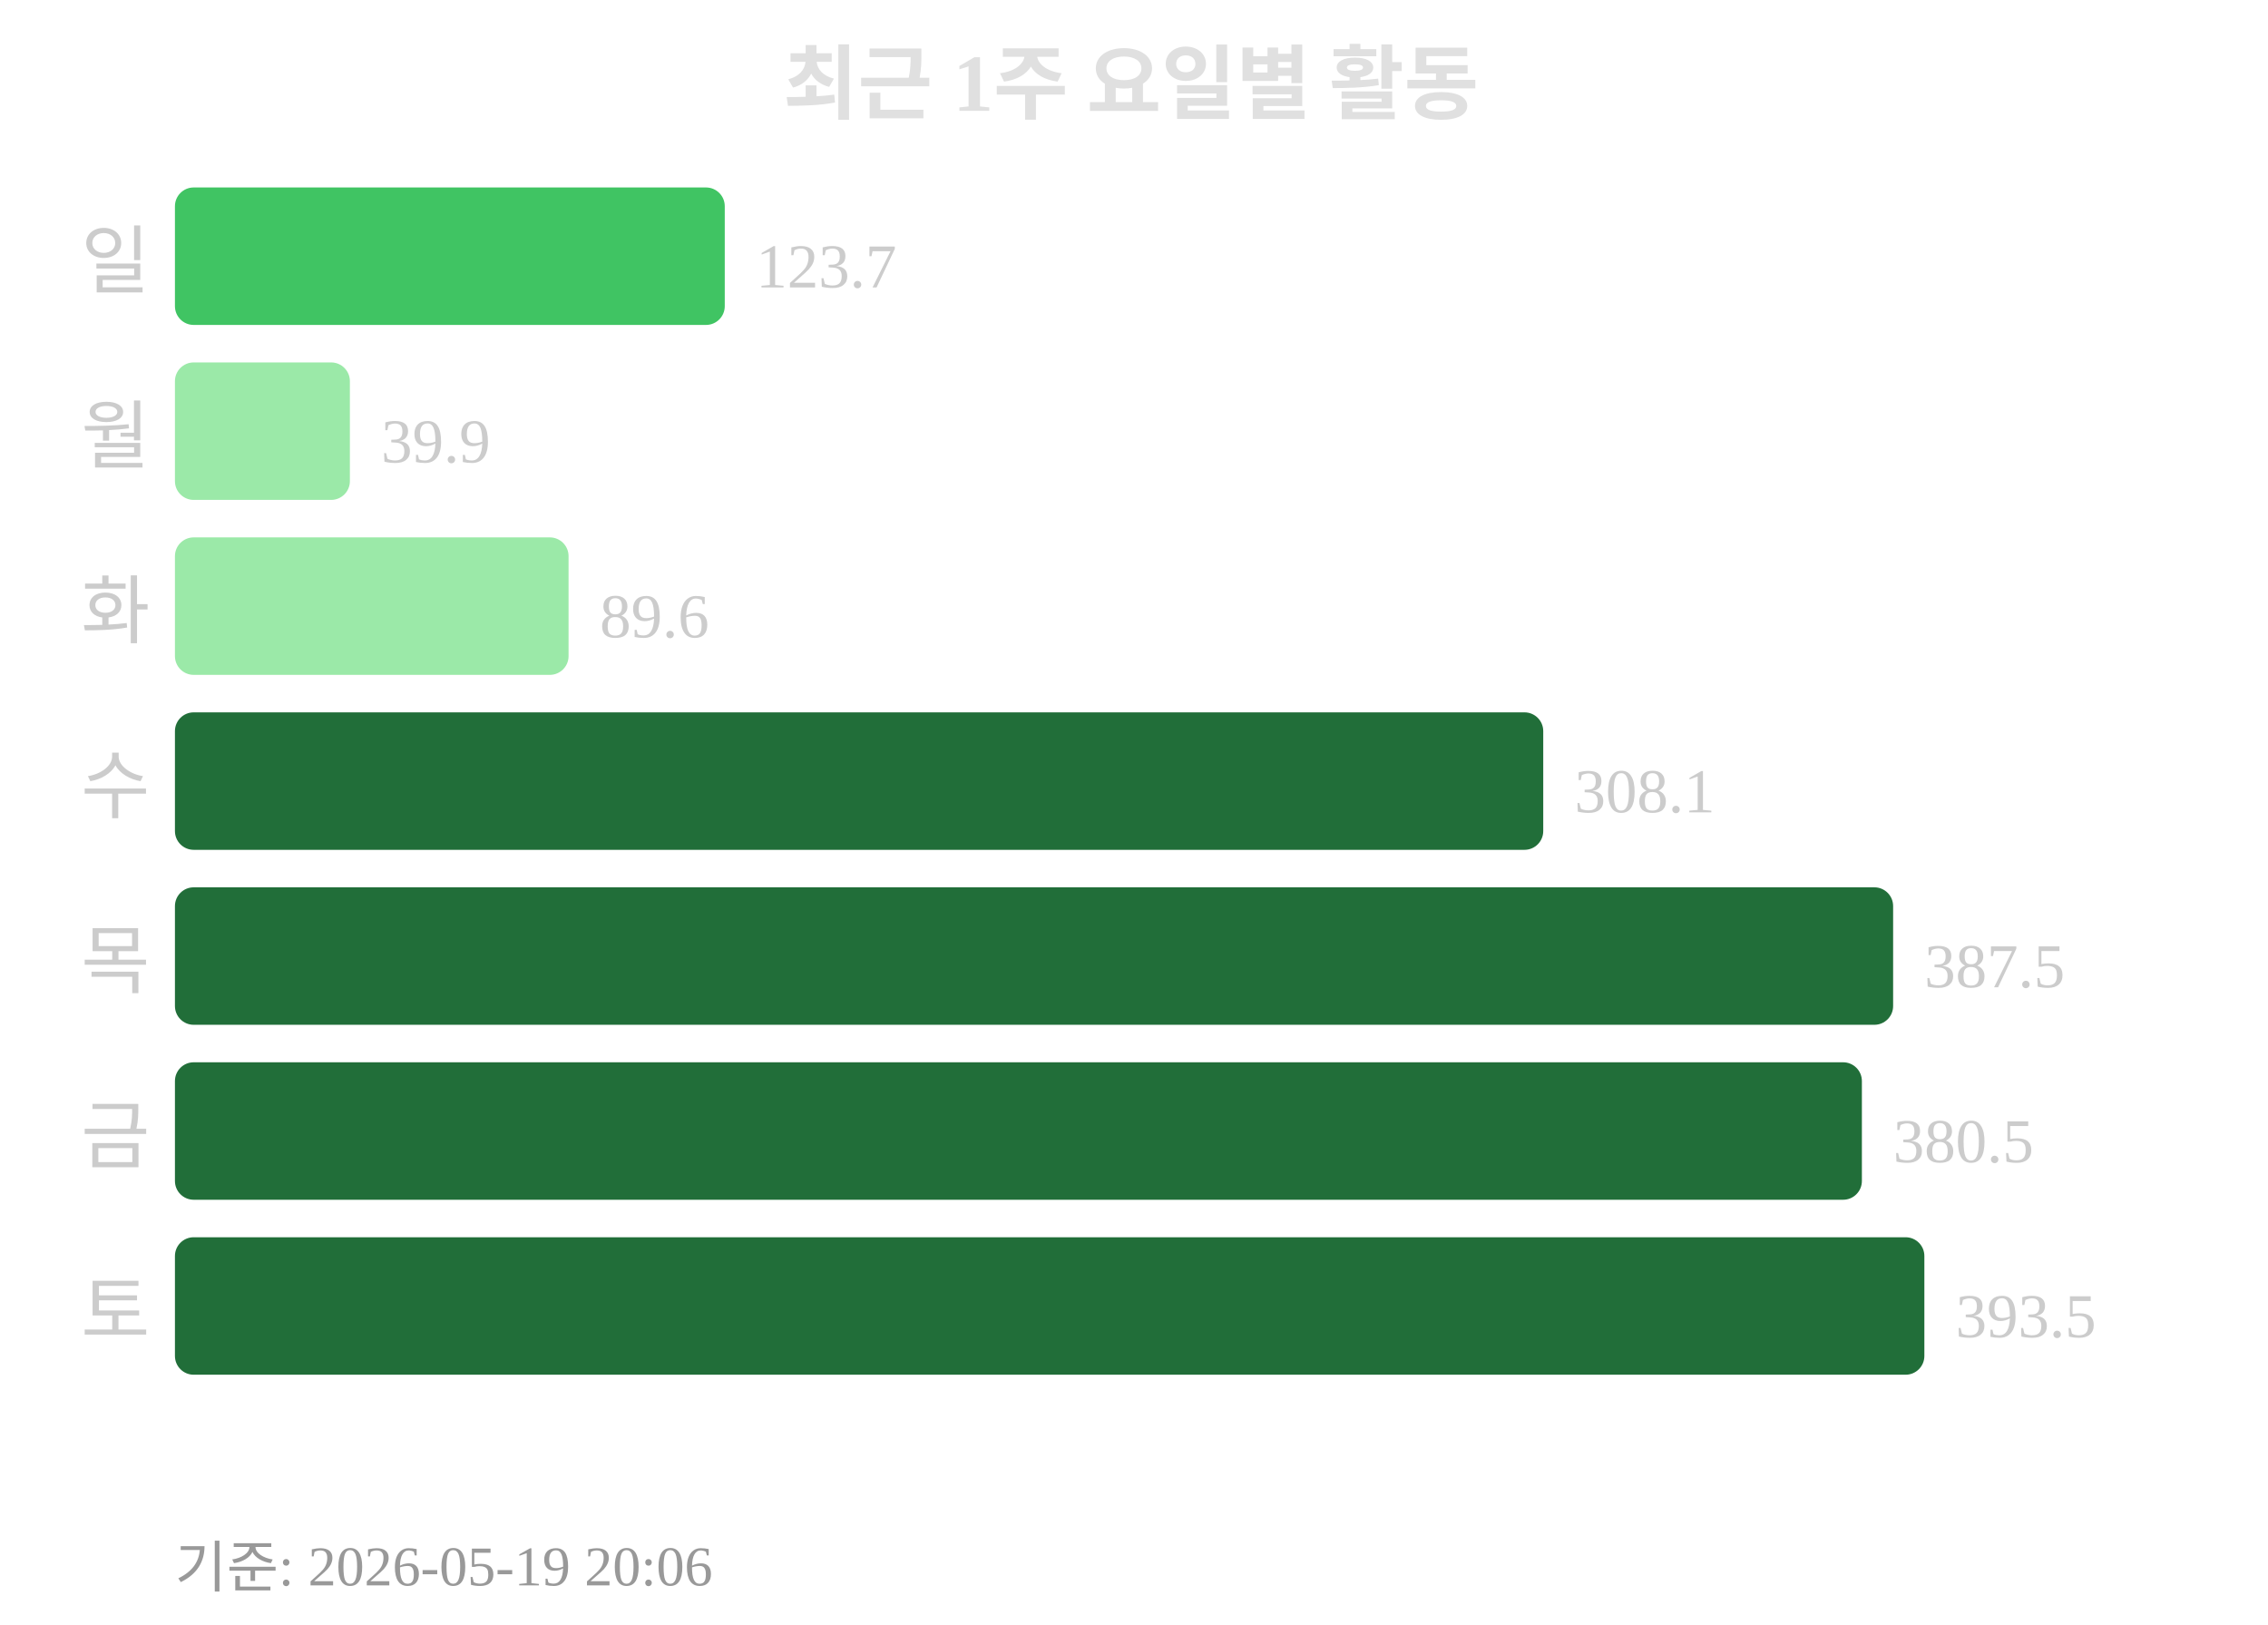
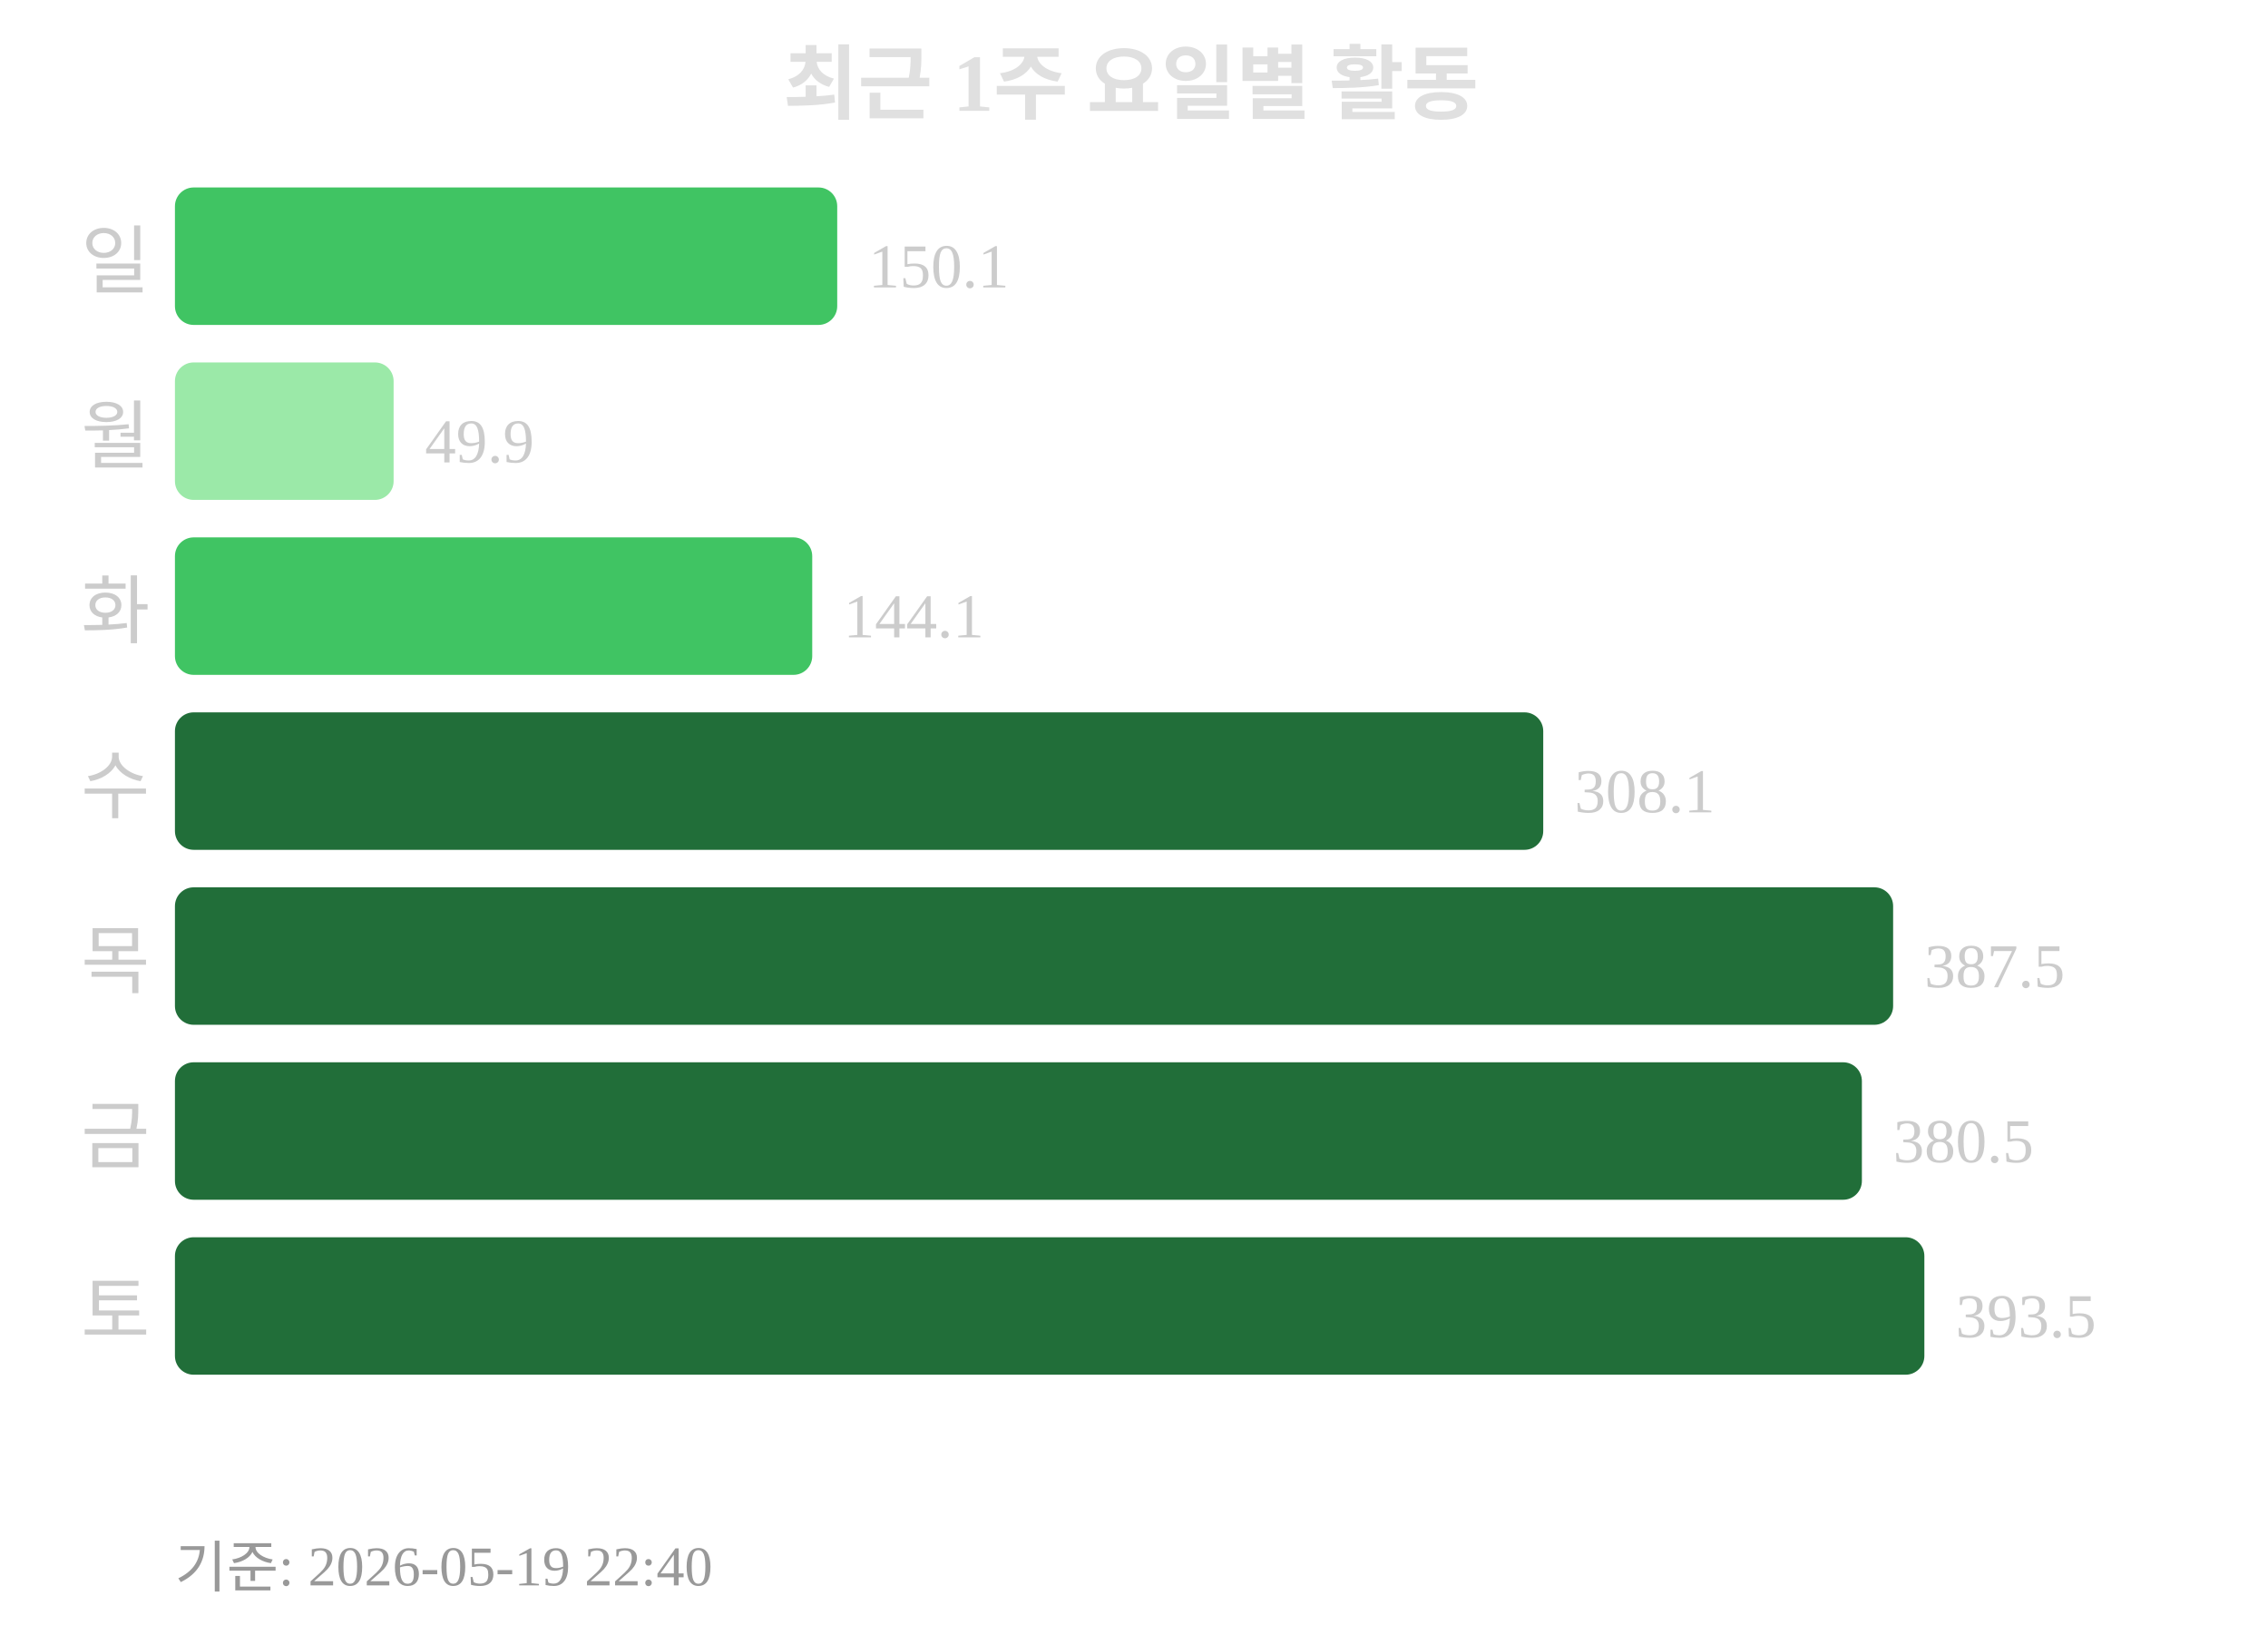
<svg xmlns="http://www.w3.org/2000/svg" width="363" height="260">
  <text x="181" y="18" text-anchor="middle" font-size="13" font-weight="bold" fill="#e0e0e0">최근 1주 요일별 활동</text>
  <text x="24" y="46" text-anchor="end" font-size="12" fill="#cccccc">일</text>
-   <rect x="28" y="30" width="88" height="22" rx="3" fill="#40c463" />
-   <text x="121" y="46" font-size="10" fill="#cccccc">123.7</text>
+   <rect x="28" y="30" width="106" height="22" rx="3" fill="#40c463" />
+   <text x="139" y="46" font-size="10" fill="#cccccc">150.1</text>
  <text x="24" y="74" text-anchor="end" font-size="12" fill="#cccccc">월</text>
-   <rect x="28" y="58" width="28" height="22" rx="3" fill="#9be9a8" />
-   <text x="61" y="74" font-size="10" fill="#cccccc">39.9</text>
+   <rect x="28" y="58" width="35" height="22" rx="3" fill="#9be9a8" />
+   <text x="68" y="74" font-size="10" fill="#cccccc">49.9</text>
  <text x="24" y="102" text-anchor="end" font-size="12" fill="#cccccc">화</text>
-   <rect x="28" y="86" width="63" height="22" rx="3" fill="#9be9a8" />
-   <text x="96" y="102" font-size="10" fill="#cccccc">89.6</text>
+   <rect x="28" y="86" width="102" height="22" rx="3" fill="#40c463" />
+   <text x="135" y="102" font-size="10" fill="#cccccc">144.1</text>
  <text x="24" y="130" text-anchor="end" font-size="12" fill="#cccccc">수</text>
  <rect x="28" y="114" width="219" height="22" rx="3" fill="#216e39" />
  <text x="252" y="130" font-size="10" fill="#cccccc">308.1</text>
  <text x="24" y="158" text-anchor="end" font-size="12" fill="#cccccc">목</text>
  <rect x="28" y="142" width="275" height="22" rx="3" fill="#216e39" />
  <text x="308" y="158" font-size="10" fill="#cccccc">387.5</text>
  <text x="24" y="186" text-anchor="end" font-size="12" fill="#cccccc">금</text>
  <rect x="28" y="170" width="270" height="22" rx="3" fill="#216e39" />
  <text x="303" y="186" font-size="10" fill="#cccccc">380.5</text>
  <text x="24" y="214" text-anchor="end" font-size="12" fill="#cccccc">토</text>
  <rect x="28" y="198" width="280" height="22" rx="3" fill="#216e39" />
  <text x="313" y="214" font-size="10" fill="#cccccc">393.5</text>
-   <text x="28" y="254" font-size="9" fill="#999999">기준: 2026-05-19 20:06</text>
+   <text x="28" y="254" font-size="9" fill="#999999">기준: 2026-05-19 22:40</text>
</svg>
